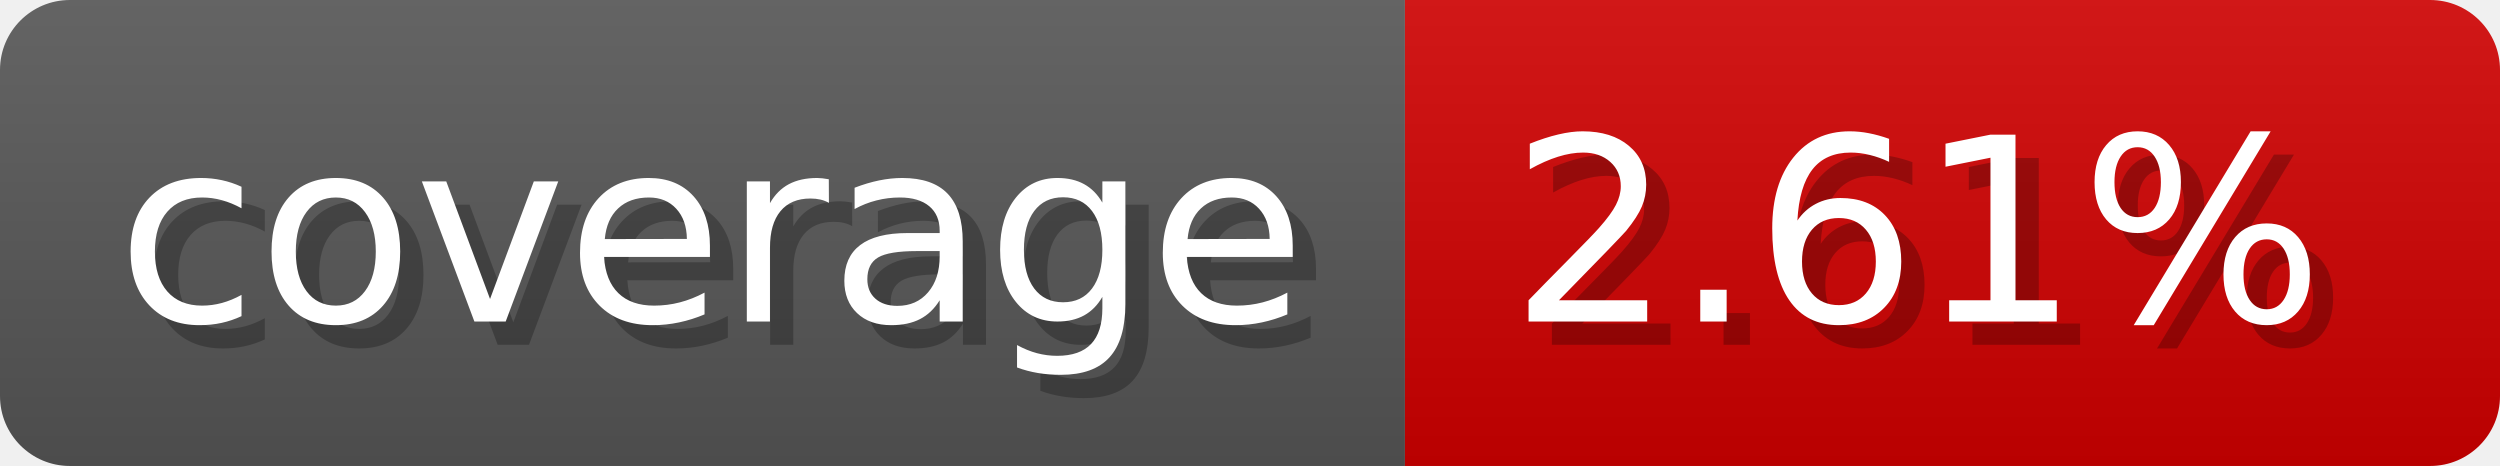
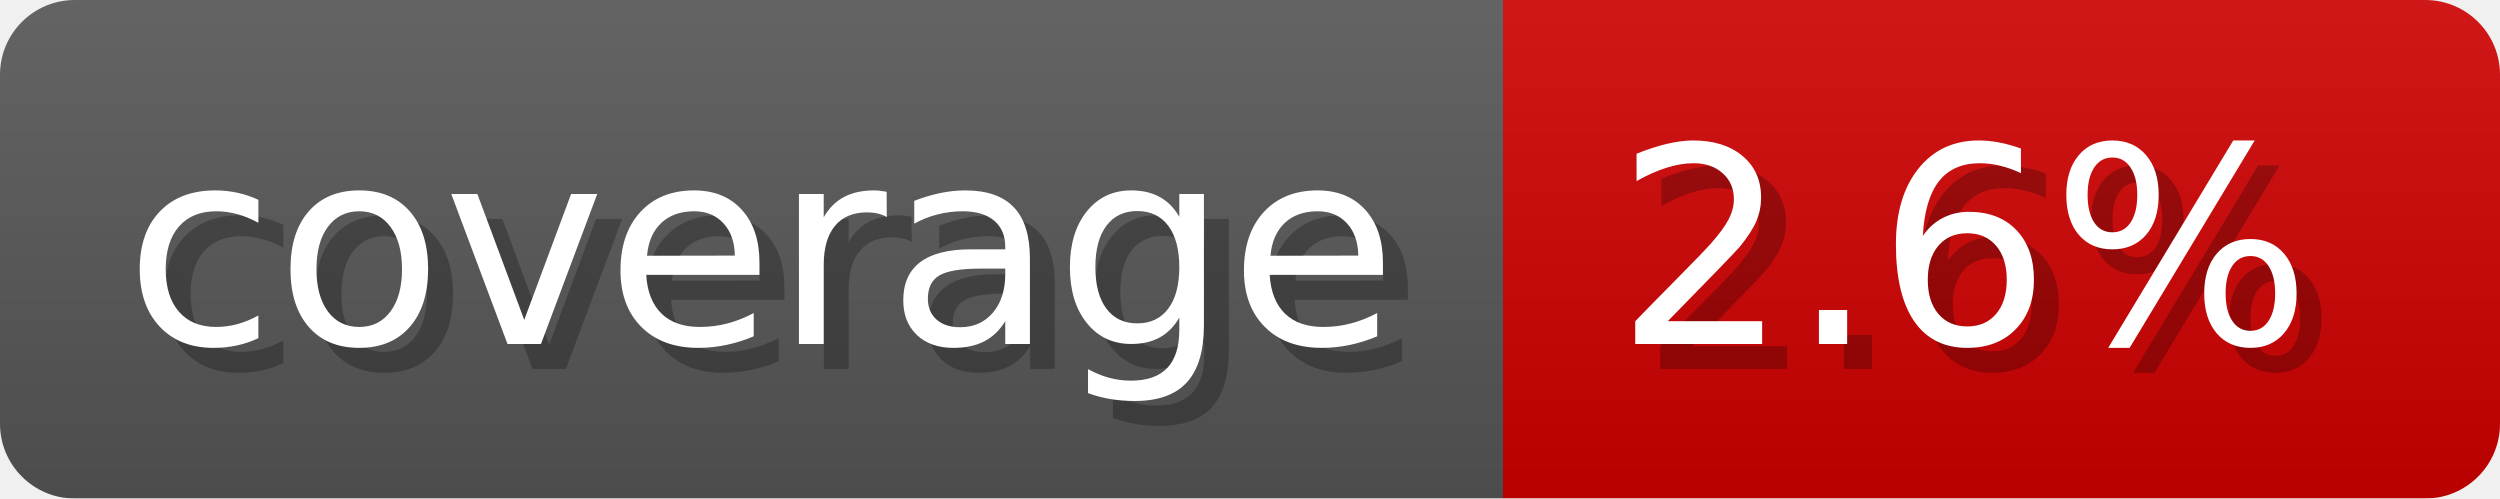
- <svg xmlns="http://www.w3.org/2000/svg" width="107.3" height="20" viewBox="0 0 1073 200" role="img" aria-label="coverage: 2.61%">
+ <svg xmlns="http://www.w3.org/2000/svg" width="100.3" height="20" viewBox="0 0 1003 200" role="img" aria-label="coverage: 2.6%">
  <linearGradient id="a" x2="0" y2="100%">
    <stop offset="0" stop-opacity=".1" stop-color="#EEE" />
    <stop offset="1" stop-opacity=".1" />
  </linearGradient>
  <mask id="m">
-     <rect width="1073" height="200" rx="30" fill="#FFF" />
+     <rect width="1003" height="200" rx="30" fill="#FFF" />
  </mask>
  <g mask="url(#m)">
    <rect width="603" height="200" fill="#555" />
-     <rect width="470" height="200" fill="#ce0000" x="603" />
-     <rect width="1073" height="200" fill="url(#a)" />
+     <rect width="400" height="200" fill="#ce0000" x="603" />
+     <rect width="1003" height="200" fill="url(#a)" />
  </g>
  <g aria-hidden="true" fill="#fff" text-anchor="start" font-family="Verdana,DejaVu Sans,sans-serif" font-size="110">
    <text x="60" y="148" textLength="503" fill="#000" opacity="0.25">coverage</text>
    <text x="50" y="138" textLength="503">coverage</text>
-     <text x="658" y="148" textLength="370" fill="#000" opacity="0.25">2.61%</text>
-     <text x="648" y="138" textLength="370">2.61%</text>
+     <text x="658" y="148" textLength="300" fill="#000" opacity="0.25">2.6%</text>
+     <text x="648" y="138" textLength="300">2.6%</text>
  </g>
</svg>
